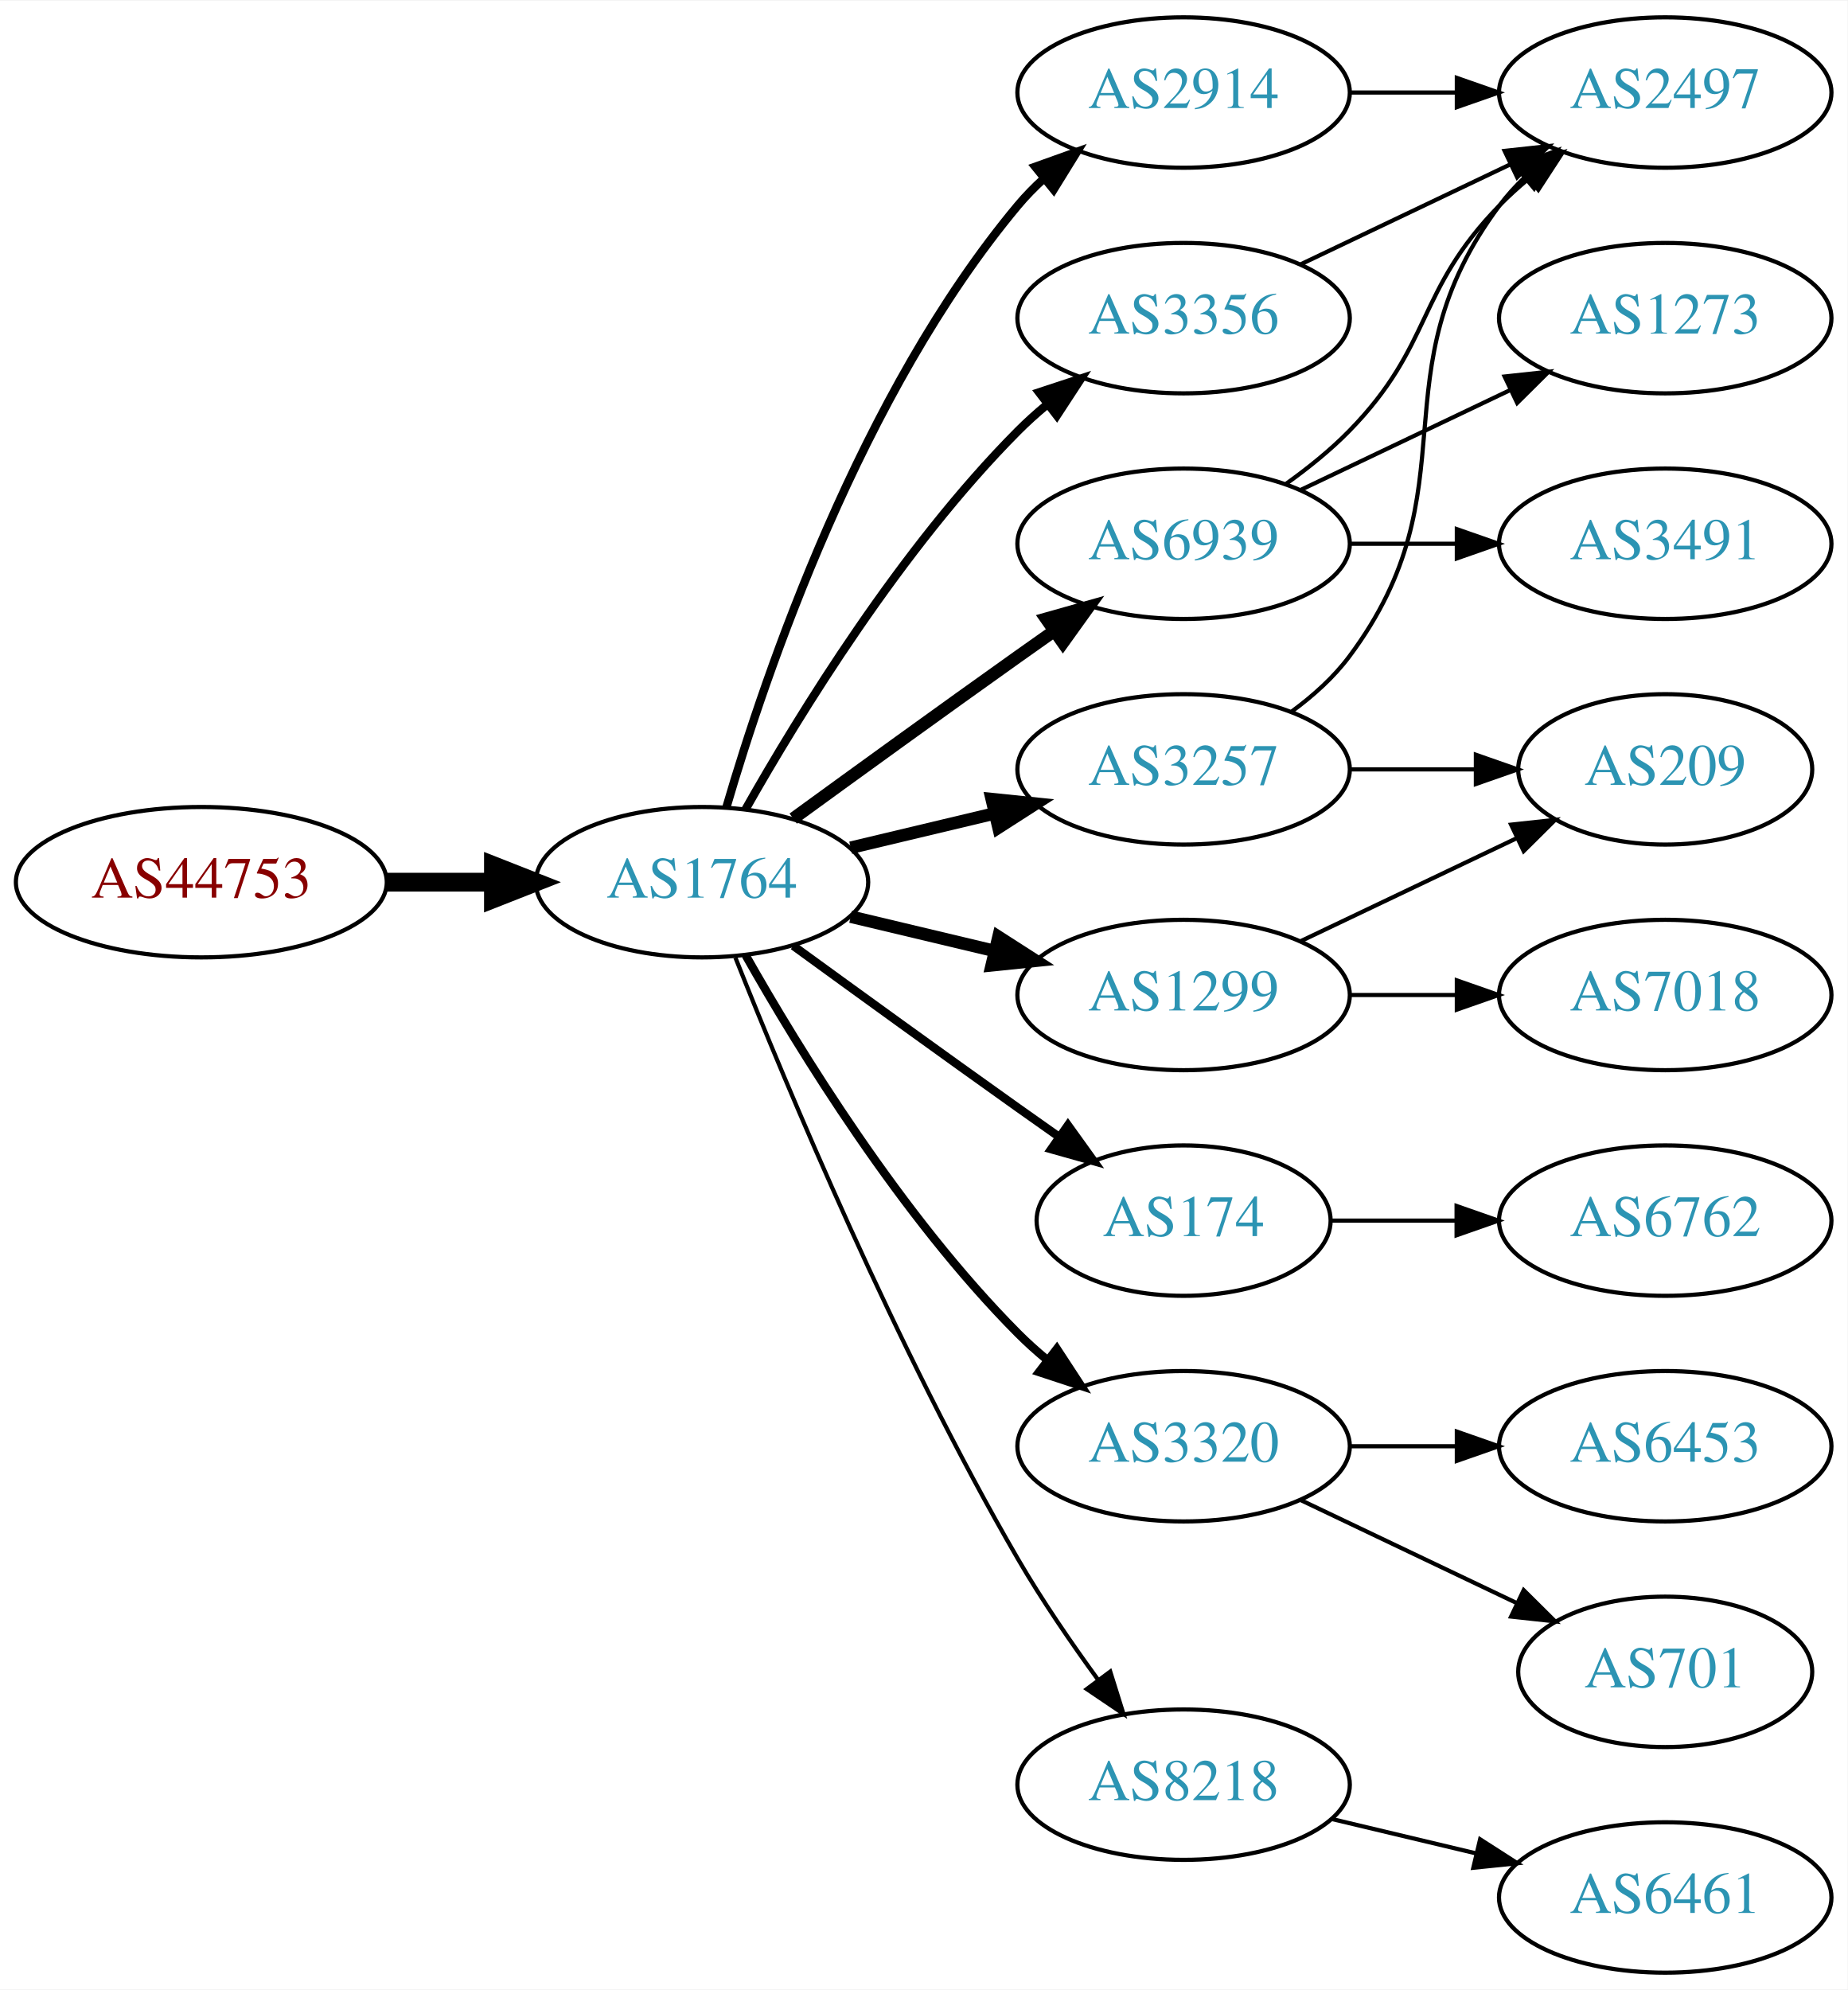
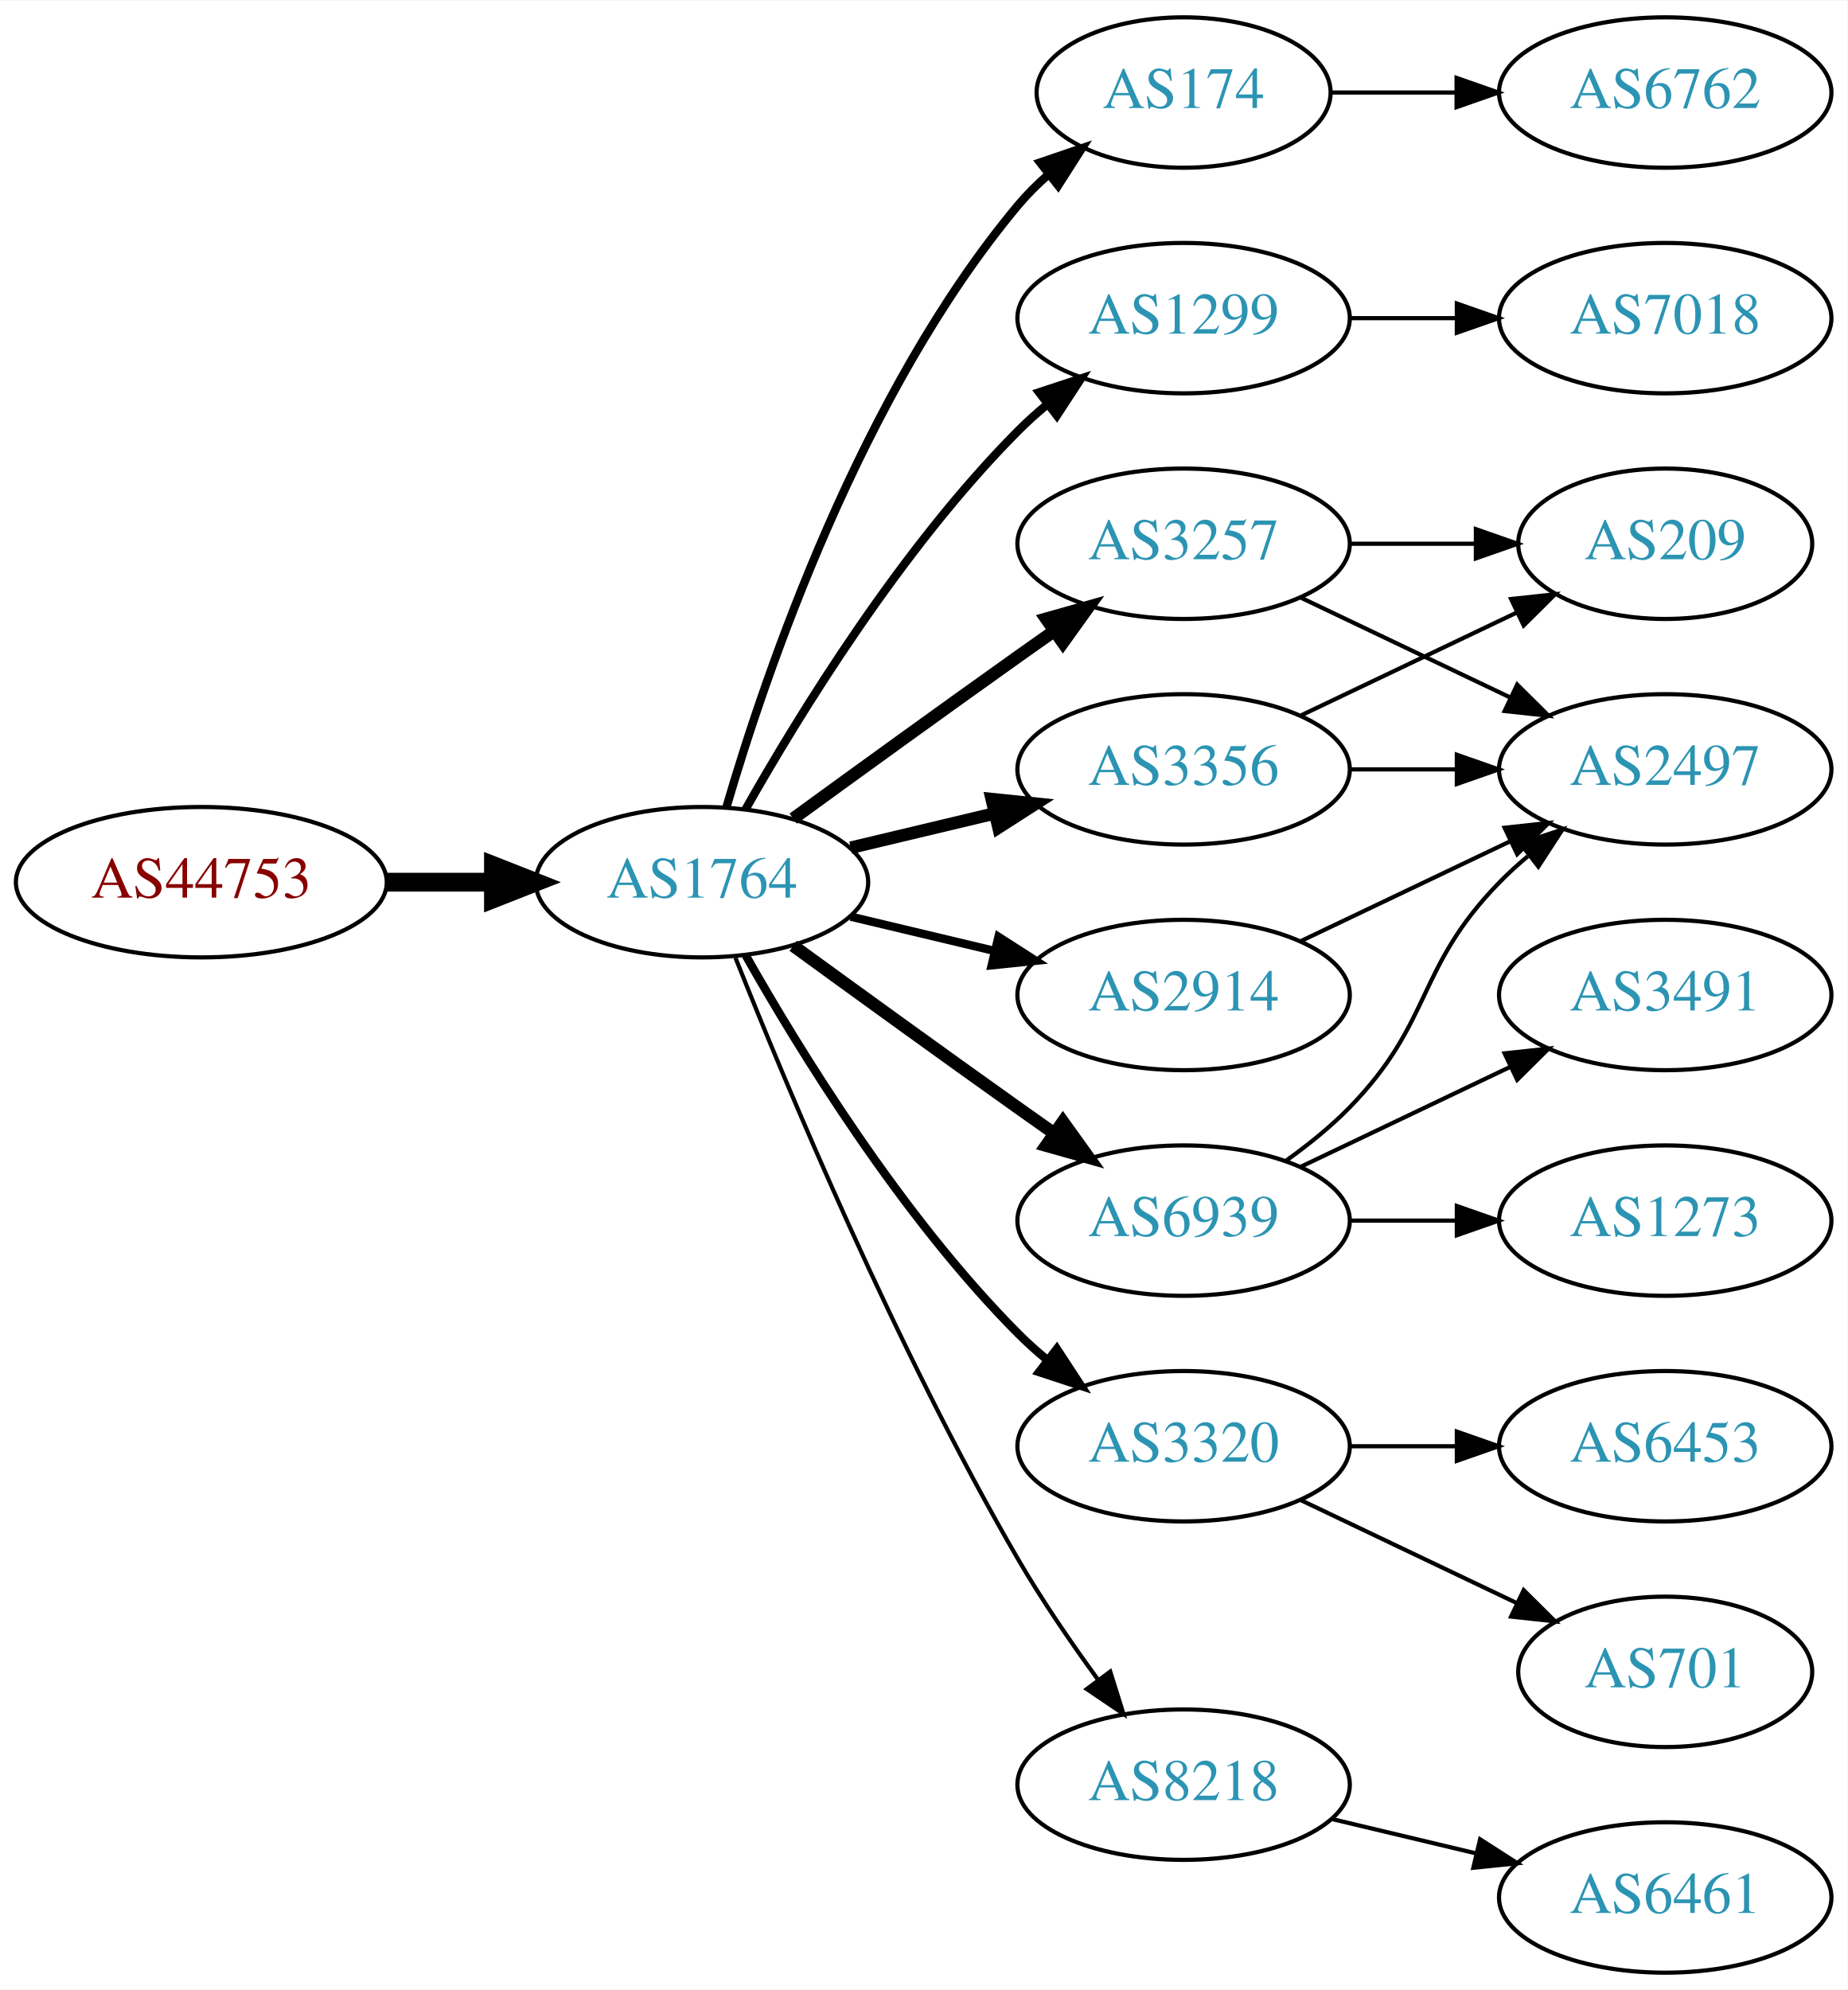
<svg xmlns="http://www.w3.org/2000/svg" xmlns:xlink="http://www.w3.org/1999/xlink" width="442pt" height="476pt" viewBox="0.00 0.00 442.27 476.00">
  <g id="graph0" class="graph" transform="scale(1 1) rotate(0) translate(4 472)">
    <polygon fill="white" stroke="none" points="-4,4 -4,-472 438.271,-472 438.271,4 -4,4" />
    <g id="node1" class="node">
      <g id="a_node1">
        <a xlink:href="/asn/44753" xlink:title="AS44753 ~ Bacher Systems EDV GmbH [AT]">
          <ellipse fill="#ffffff" stroke="black" cx="44.196" cy="-261" rx="44.393" ry="18" />
          <text text-anchor="middle" x="44.196" y="-257.3" font-family="Times,serif" font-size="14.00" fill="#880000">AS44753</text>
        </a>
      </g>
    </g>
    <g id="node2" class="node">
      <g id="a_node2">
        <a xlink:href="/asn/1764" xlink:title="AS1764 ~ NEXTLAYER-AS [AT]">
          <ellipse fill="#ffffff" stroke="black" cx="164.039" cy="-261" rx="39.794" ry="18" />
          <text text-anchor="middle" x="164.039" y="-257.3" font-family="Times,serif" font-size="14.00" fill="#2c94b3">AS1764</text>
        </a>
      </g>
    </g>
    <g id="edge1" class="edge">
      <path fill="none" stroke="black" stroke-width="4.5" d="M88.407,-261C96.72,-261 105.482,-261 113.965,-261" />
      <polygon fill="black" stroke="black" stroke-width="4.5" points="114.123,-264.938 124.123,-261 114.123,-257.063 114.123,-264.938" />
    </g>
    <g id="node3" class="node">
      <g id="a_node3">
-         <a xlink:href="/asn/2914" xlink:title="AS2914 ~ NTT America, Inc. [US]">
-           <ellipse fill="#ffffff" stroke="black" cx="279.332" cy="-450" rx="39.794" ry="18" />
-           <text text-anchor="middle" x="279.332" y="-446.3" font-family="Times,serif" font-size="14.00" fill="#2c94b3">AS2914</text>
+         <a xlink:href="/asn/174" xlink:title="AS174 ~ Cogent Communications [US]">
+           <ellipse fill="#ffffff" stroke="black" cx="279.332" cy="-450" rx="35.194" ry="18" />
+           <text text-anchor="middle" x="279.332" y="-446.3" font-family="Times,serif" font-size="14.00" fill="#2c94b3">AS174</text>
        </a>
      </g>
    </g>
    <g id="edge2" class="edge">
-       <path fill="none" stroke="black" stroke-width="2" d="M169.913,-279.002C179.227,-310.844 202.043,-377.981 239.685,-423 241.555,-425.237 243.654,-427.374 245.88,-429.396" />
-       <polygon fill="black" stroke="black" stroke-width="2" points="243.823,-432.234 253.799,-435.804 248.227,-426.793 243.823,-432.234" />
+       <path fill="none" stroke="black" stroke-width="2" d="M169.913,-279.002C179.227,-310.844 202.043,-377.981 239.685,-423 241.838,-425.574 244.292,-428.017 246.896,-430.303" />
+       <polygon fill="black" stroke="black" stroke-width="2" points="244.98,-433.249 255.007,-436.672 249.303,-427.743 244.98,-433.249" />
    </g>
    <g id="node4" class="node">
      <g id="a_node4">
        <a xlink:href="/asn/1299" xlink:title="AS1299 ~ Telia Carrier [EU]">
-           <ellipse fill="#ffffff" stroke="black" cx="279.332" cy="-234" rx="39.794" ry="18" />
-           <text text-anchor="middle" x="279.332" y="-230.3" font-family="Times,serif" font-size="14.00" fill="#2c94b3">AS1299</text>
+           <ellipse fill="#ffffff" stroke="black" cx="279.332" cy="-396" rx="39.794" ry="18" />
+           <text text-anchor="middle" x="279.332" y="-392.3" font-family="Times,serif" font-size="14.00" fill="#2c94b3">AS1299</text>
        </a>
      </g>
    </g>
    <g id="edge3" class="edge">
-       <path fill="none" stroke="black" stroke-width="3" d="M199.646,-252.752C210.517,-250.162 222.671,-247.265 234.114,-244.538" />
-       <polygon fill="black" stroke="black" stroke-width="3" points="235.02,-247.92 243.936,-242.197 233.397,-241.111 235.02,-247.92" />
+       <path fill="none" stroke="black" stroke-width="2" d="M174.498,-278.49C187.28,-301.096 211.712,-340.886 239.685,-369 241.796,-371.121 244.092,-373.188 246.477,-375.171" />
+       <polygon fill="black" stroke="black" stroke-width="2" points="244.73,-378.242 254.793,-381.556 248.993,-372.69 244.73,-378.242" />
    </g>
    <g id="node5" class="node">
      <g id="a_node5">
-         <a xlink:href="/asn/6939" xlink:title="AS6939 ~ Hurricane Electric LLC [US]">
+         <a xlink:href="/asn/3257" xlink:title="AS3257 ~ GTT [DE]">
          <ellipse fill="#ffffff" stroke="black" cx="279.332" cy="-342" rx="39.794" ry="18" />
-           <text text-anchor="middle" x="279.332" y="-338.3" font-family="Times,serif" font-size="14.00" fill="#2c94b3">AS6939</text>
+           <text text-anchor="middle" x="279.332" y="-338.3" font-family="Times,serif" font-size="14.00" fill="#2c94b3">AS3257</text>
        </a>
      </g>
    </g>
    <g id="edge4" class="edge">
      <path fill="none" stroke="black" stroke-width="3" d="M185.887,-276.222C200.821,-287.091 221.435,-302.025 239.685,-315 242.506,-317.005 245.449,-319.085 248.397,-321.159" />
      <polygon fill="black" stroke="black" stroke-width="3" points="246.424,-324.05 256.621,-326.926 250.443,-318.319 246.424,-324.05" />
    </g>
    <g id="node6" class="node">
      <g id="a_node6">
-         <a xlink:href="/asn/174" xlink:title="AS174 ~ Cogent Communications [US]">
-           <ellipse fill="#ffffff" stroke="black" cx="279.332" cy="-180" rx="35.194" ry="18" />
-           <text text-anchor="middle" x="279.332" y="-176.3" font-family="Times,serif" font-size="14.00" fill="#2c94b3">AS174</text>
+         <a xlink:href="/asn/3356" xlink:title="AS3356 ~ Level 3 Parent, LLC [US]">
+           <ellipse fill="#ffffff" stroke="black" cx="279.332" cy="-288" rx="39.794" ry="18" />
+           <text text-anchor="middle" x="279.332" y="-284.3" font-family="Times,serif" font-size="14.00" fill="#2c94b3">AS3356</text>
        </a>
      </g>
    </g>
    <g id="edge5" class="edge">
-       <path fill="none" stroke="black" stroke-width="2" d="M185.887,-245.778C200.821,-234.909 221.435,-219.975 239.685,-207 242.895,-204.718 246.264,-202.339 249.619,-199.982" />
-       <polygon fill="black" stroke="black" stroke-width="2" points="251.647,-202.834 257.83,-194.23 247.631,-197.101 251.647,-202.834" />
+       <path fill="none" stroke="black" stroke-width="3" d="M199.646,-269.248C210.517,-271.838 222.671,-274.735 234.114,-277.462" />
+       <polygon fill="black" stroke="black" stroke-width="3" points="233.397,-280.889 243.936,-279.803 235.02,-274.08 233.397,-280.889" />
    </g>
    <g id="node7" class="node">
      <g id="a_node7">
+         <a xlink:href="/asn/2914" xlink:title="AS2914 ~ NTT America, Inc. [US]">
+           <ellipse fill="#ffffff" stroke="black" cx="279.332" cy="-234" rx="39.794" ry="18" />
+           <text text-anchor="middle" x="279.332" y="-230.3" font-family="Times,serif" font-size="14.00" fill="#2c94b3">AS2914</text>
+         </a>
+       </g>
+     </g>
+     <g id="edge6" class="edge">
+       <path fill="none" stroke="black" stroke-width="2" d="M199.646,-252.752C210.517,-250.162 222.671,-247.265 234.114,-244.538" />
+       <polygon fill="black" stroke="black" stroke-width="2" points="235.02,-247.92 243.936,-242.197 233.397,-241.111 235.02,-247.92" />
+     </g>
+     <g id="node8" class="node">
+       <g id="a_node8">
+         <a xlink:href="/asn/6939" xlink:title="AS6939 ~ Hurricane Electric LLC [US]">
+           <ellipse fill="#ffffff" stroke="black" cx="279.332" cy="-180" rx="39.794" ry="18" />
+           <text text-anchor="middle" x="279.332" y="-176.3" font-family="Times,serif" font-size="14.00" fill="#2c94b3">AS6939</text>
+         </a>
+       </g>
+     </g>
+     <g id="edge7" class="edge">
+       <path fill="none" stroke="black" stroke-width="3" d="M185.887,-245.778C200.821,-234.909 221.435,-219.975 239.685,-207 242.506,-204.995 245.449,-202.915 248.397,-200.841" />
+       <polygon fill="black" stroke="black" stroke-width="3" points="250.443,-203.681 256.621,-195.074 246.424,-197.95 250.443,-203.681" />
+     </g>
+     <g id="node9" class="node">
+       <g id="a_node9">
        <a xlink:href="/asn/3320" xlink:title="AS3320 ~ DTAG [DE]">
          <ellipse fill="#ffffff" stroke="black" cx="279.332" cy="-126" rx="39.794" ry="18" />
          <text text-anchor="middle" x="279.332" y="-122.3" font-family="Times,serif" font-size="14.00" fill="#2c94b3">AS3320</text>
        </a>
      </g>
    </g>
-     <g id="edge6" class="edge">
+     <g id="edge8" class="edge">
      <path fill="none" stroke="black" stroke-width="2" d="M174.498,-243.51C187.28,-220.904 211.712,-181.114 239.685,-153 241.796,-150.879 244.092,-148.812 246.477,-146.829" />
      <polygon fill="black" stroke="black" stroke-width="2" points="248.993,-149.31 254.793,-140.444 244.73,-143.758 248.993,-149.31" />
-     </g>
-     <g id="node8" class="node">
-       <g id="a_node8">
-         <a xlink:href="/asn/3356" xlink:title="AS3356 ~ Level 3 Parent, LLC [US]">
-           <ellipse fill="#ffffff" stroke="black" cx="279.332" cy="-396" rx="39.794" ry="18" />
-           <text text-anchor="middle" x="279.332" y="-392.3" font-family="Times,serif" font-size="14.00" fill="#2c94b3">AS3356</text>
-         </a>
-       </g>
-     </g>
-     <g id="edge7" class="edge">
-       <path fill="none" stroke="black" stroke-width="2" d="M174.498,-278.49C187.28,-301.096 211.712,-340.886 239.685,-369 241.796,-371.121 244.092,-373.188 246.477,-375.171" />
-       <polygon fill="black" stroke="black" stroke-width="2" points="244.73,-378.242 254.793,-381.556 248.993,-372.69 244.73,-378.242" />
-     </g>
-     <g id="node9" class="node">
-       <g id="a_node9">
-         <a xlink:href="/asn/3257" xlink:title="AS3257 ~ GTT [DE]">
-           <ellipse fill="#ffffff" stroke="black" cx="279.332" cy="-288" rx="39.794" ry="18" />
-           <text text-anchor="middle" x="279.332" y="-284.3" font-family="Times,serif" font-size="14.00" fill="#2c94b3">AS3257</text>
-         </a>
-       </g>
-     </g>
-     <g id="edge8" class="edge">
-       <path fill="none" stroke="black" stroke-width="3" d="M199.646,-269.248C210.517,-271.838 222.671,-274.735 234.114,-277.462" />
-       <polygon fill="black" stroke="black" stroke-width="3" points="233.397,-280.889 243.936,-279.803 235.02,-274.08 233.397,-280.889" />
    </g>
    <g id="node10" class="node">
      <g id="a_node10">
        <a xlink:href="/asn/8218" xlink:title="AS8218 ~ legacy Neotelecoms [FR]">
          <ellipse fill="#ffffff" stroke="black" cx="279.332" cy="-45" rx="39.794" ry="18" />
          <text text-anchor="middle" x="279.332" y="-41.3" font-family="Times,serif" font-size="14.00" fill="#2c94b3">AS8218</text>
        </a>
      </g>
    </g>
    <g id="edge9" class="edge">
      <path fill="none" stroke="black" d="M172.042,-242.949C184.169,-212.43 210.587,-149.067 239.685,-99 245.392,-89.181 252.43,-78.922 258.929,-70.016" />
      <polygon fill="black" stroke="black" points="261.77,-72.061 264.934,-61.95 256.155,-67.881 261.77,-72.061" />
    </g>
+     <g id="node11" class="node">
+       <g id="a_node11">
+         <a xlink:href="/asn/6762" xlink:title="AS6762 ~ TELECOM ITALIA SPARKLE S.p.A. [IT]">
+           <ellipse fill="#ffffff" stroke="black" cx="394.625" cy="-450" rx="39.794" ry="18" />
+           <text text-anchor="middle" x="394.625" y="-446.3" font-family="Times,serif" font-size="14.00" fill="#2c94b3">AS6762</text>
+         </a>
+       </g>
+     </g>
+     <g id="edge10" class="edge">
+       <path fill="none" stroke="black" d="M314.631,-450C324.008,-450 334.358,-450 344.393,-450" />
+       <polygon fill="black" stroke="black" points="344.681,-453.5 354.681,-450 344.681,-446.5 344.681,-453.5" />
+     </g>
+     <g id="node12" class="node">
+       <g id="a_node12">
+         <a xlink:href="/asn/7018" xlink:title="AS7018 ~ AT&amp;T Services, Inc. [US]">
+           <ellipse fill="#ffffff" stroke="black" cx="394.625" cy="-396" rx="39.794" ry="18" />
+           <text text-anchor="middle" x="394.625" y="-392.3" font-family="Times,serif" font-size="14.00" fill="#2c94b3">AS7018</text>
+         </a>
+       </g>
+     </g>
+     <g id="edge11" class="edge">
+       <path fill="none" stroke="black" d="M319.004,-396C327.207,-396 335.971,-396 344.503,-396" />
+       <polygon fill="black" stroke="black" points="344.742,-399.5 354.742,-396 344.742,-392.5 344.742,-399.5" />
+     </g>
    <g id="node13" class="node">
      <g id="a_node13">
-         <a xlink:href="/asn/2497" xlink:title="AS2497 ~ Internet Initiative Japan Inc. [JP]">
-           <ellipse fill="#ffffff" stroke="black" cx="394.625" cy="-450" rx="39.794" ry="18" />
-           <text text-anchor="middle" x="394.625" y="-446.3" font-family="Times,serif" font-size="14.00" fill="#2c94b3">AS2497</text>
-         </a>
-       </g>
-     </g>
-     <g id="edge22" class="edge">
-       <path fill="none" stroke="black" d="M319.004,-450C327.207,-450 335.971,-450 344.503,-450" />
-       <polygon fill="black" stroke="black" points="344.742,-453.5 354.742,-450 344.742,-446.5 344.742,-453.5" />
-     </g>
-     <g id="node11" class="node">
-       <g id="a_node11">
-         <a xlink:href="/asn/7018" xlink:title="AS7018 ~ AT&amp;T Services, Inc. [US]">
-           <ellipse fill="#ffffff" stroke="black" cx="394.625" cy="-234" rx="39.794" ry="18" />
-           <text text-anchor="middle" x="394.625" y="-230.3" font-family="Times,serif" font-size="14.00" fill="#2c94b3">AS7018</text>
-         </a>
-       </g>
-     </g>
-     <g id="edge10" class="edge">
-       <path fill="none" stroke="black" d="M319.004,-234C327.207,-234 335.971,-234 344.503,-234" />
-       <polygon fill="black" stroke="black" points="344.742,-237.5 354.742,-234 344.742,-230.5 344.742,-237.5" />
-     </g>
-     <g id="node12" class="node">
-       <g id="a_node12">
        <a xlink:href="/asn/209" xlink:title="AS209 ~ CenturyLink Communications, LLC [US]">
-           <ellipse fill="#ffffff" stroke="black" cx="394.625" cy="-288" rx="35.194" ry="18" />
-           <text text-anchor="middle" x="394.625" y="-284.3" font-family="Times,serif" font-size="14.00" fill="#2c94b3">AS209</text>
-         </a>
-       </g>
-     </g>
-     <g id="edge11" class="edge">
-       <path fill="none" stroke="black" d="M307.468,-246.934C322.9,-254.29 342.385,-263.577 358.92,-271.459" />
-       <polygon fill="black" stroke="black" points="357.729,-274.768 368.262,-275.911 360.741,-268.449 357.729,-274.768" />
+           <ellipse fill="#ffffff" stroke="black" cx="394.625" cy="-342" rx="35.194" ry="18" />
+           <text text-anchor="middle" x="394.625" y="-338.3" font-family="Times,serif" font-size="14.00" fill="#2c94b3">AS209</text>
+         </a>
+       </g>
    </g>
    <g id="edge12" class="edge">
-       <path fill="none" stroke="black" d="M303.926,-356.389C309.182,-360.148 314.513,-364.437 318.978,-369 339.151,-389.617 334.806,-402.383 354.978,-423 357.071,-425.139 359.354,-427.218 361.731,-429.21" />
-       <polygon fill="black" stroke="black" points="359.974,-432.275 370.031,-435.611 364.249,-426.732 359.974,-432.275" />
+       <path fill="none" stroke="black" d="M319.004,-342C328.709,-342 339.2,-342 349.163,-342" />
+       <polygon fill="black" stroke="black" points="349.299,-345.5 359.299,-342 349.299,-338.5 349.299,-345.5" />
    </g>
    <g id="node14" class="node">
      <g id="a_node14">
-         <a xlink:href="/asn/3491" xlink:title="AS3491 ~ PCCW Global, Inc. [US]">
-           <ellipse fill="#ffffff" stroke="black" cx="394.625" cy="-342" rx="39.794" ry="18" />
-           <text text-anchor="middle" x="394.625" y="-338.3" font-family="Times,serif" font-size="14.00" fill="#2c94b3">AS3491</text>
+         <a xlink:href="/asn/2497" xlink:title="AS2497 ~ Internet Initiative Japan Inc. [JP]">
+           <ellipse fill="#ffffff" stroke="black" cx="394.625" cy="-288" rx="39.794" ry="18" />
+           <text text-anchor="middle" x="394.625" y="-284.3" font-family="Times,serif" font-size="14.00" fill="#2c94b3">AS2497</text>
        </a>
      </g>
    </g>
    <g id="edge13" class="edge">
-       <path fill="none" stroke="black" d="M319.004,-342C327.207,-342 335.971,-342 344.503,-342" />
-       <polygon fill="black" stroke="black" points="344.742,-345.5 354.742,-342 344.742,-338.5 344.742,-345.5" />
+       <path fill="none" stroke="black" d="M307.468,-329.066C322.462,-321.919 341.283,-312.948 357.506,-305.215" />
+       <polygon fill="black" stroke="black" points="359.188,-308.291 366.71,-300.829 356.177,-301.972 359.188,-308.291" />
+     </g>
+     <g id="edge21" class="edge">
+       <path fill="none" stroke="black" d="M307.468,-300.934C322.9,-308.29 342.385,-317.577 358.92,-325.459" />
+       <polygon fill="black" stroke="black" points="357.729,-328.768 368.262,-329.911 360.741,-322.449 357.729,-328.768" />
+     </g>
+     <g id="edge22" class="edge">
+       <path fill="none" stroke="black" d="M319.004,-288C327.207,-288 335.971,-288 344.503,-288" />
+       <polygon fill="black" stroke="black" points="344.742,-291.5 354.742,-288 344.742,-284.5 344.742,-291.5" />
+     </g>
+     <g id="edge14" class="edge">
+       <path fill="none" stroke="black" d="M307.468,-246.934C322.462,-254.081 341.283,-263.052 357.506,-270.785" />
+       <polygon fill="black" stroke="black" points="356.177,-274.028 366.71,-275.171 359.188,-267.709 356.177,-274.028" />
+     </g>
+     <g id="edge15" class="edge">
+       <path fill="none" stroke="black" d="M303.926,-194.389C309.182,-198.148 314.513,-202.437 318.978,-207 339.151,-227.617 334.806,-240.383 354.978,-261 357.071,-263.139 359.354,-265.218 361.731,-267.21" />
+       <polygon fill="black" stroke="black" points="359.974,-270.275 370.031,-273.611 364.249,-264.732 359.974,-270.275" />
    </g>
    <g id="node15" class="node">
      <g id="a_node15">
        <a xlink:href="/asn/1273" xlink:title="AS1273 ~ Vodafone Group PLC [EU]">
-           <ellipse fill="#ffffff" stroke="black" cx="394.625" cy="-396" rx="39.794" ry="18" />
-           <text text-anchor="middle" x="394.625" y="-392.3" font-family="Times,serif" font-size="14.00" fill="#2c94b3">AS1273</text>
-         </a>
-       </g>
-     </g>
-     <g id="edge14" class="edge">
-       <path fill="none" stroke="black" d="M307.468,-354.934C322.462,-362.081 341.283,-371.052 357.506,-378.785" />
-       <polygon fill="black" stroke="black" points="356.177,-382.028 366.71,-383.171 359.188,-375.709 356.177,-382.028" />
+           <ellipse fill="#ffffff" stroke="black" cx="394.625" cy="-180" rx="39.794" ry="18" />
+           <text text-anchor="middle" x="394.625" y="-176.3" font-family="Times,serif" font-size="14.00" fill="#2c94b3">AS1273</text>
+         </a>
+       </g>
+     </g>
+     <g id="edge16" class="edge">
+       <path fill="none" stroke="black" d="M319.004,-180C327.207,-180 335.971,-180 344.503,-180" />
+       <polygon fill="black" stroke="black" points="344.742,-183.5 354.742,-180 344.742,-176.5 344.742,-183.5" />
    </g>
    <g id="node16" class="node">
      <g id="a_node16">
-         <a xlink:href="/asn/6762" xlink:title="AS6762 ~ TELECOM ITALIA SPARKLE S.p.A. [IT]">
-           <ellipse fill="#ffffff" stroke="black" cx="394.625" cy="-180" rx="39.794" ry="18" />
-           <text text-anchor="middle" x="394.625" y="-176.3" font-family="Times,serif" font-size="14.00" fill="#2c94b3">AS6762</text>
-         </a>
-       </g>
-     </g>
-     <g id="edge15" class="edge">
-       <path fill="none" stroke="black" d="M314.631,-180C324.008,-180 334.358,-180 344.393,-180" />
-       <polygon fill="black" stroke="black" points="344.681,-183.5 354.681,-180 344.681,-176.5 344.681,-183.5" />
+         <a xlink:href="/asn/3491" xlink:title="AS3491 ~ PCCW Global, Inc. [US]">
+           <ellipse fill="#ffffff" stroke="black" cx="394.625" cy="-234" rx="39.794" ry="18" />
+           <text text-anchor="middle" x="394.625" y="-230.3" font-family="Times,serif" font-size="14.00" fill="#2c94b3">AS3491</text>
+         </a>
+       </g>
+     </g>
+     <g id="edge17" class="edge">
+       <path fill="none" stroke="black" d="M307.468,-192.934C322.462,-200.081 341.283,-209.052 357.506,-216.785" />
+       <polygon fill="black" stroke="black" points="356.177,-220.028 366.71,-221.171 359.188,-213.709 356.177,-220.028" />
    </g>
    <g id="node17" class="node">
      <g id="a_node17">
        <a xlink:href="/asn/701" xlink:title="AS701 ~ UUNET [US]">
          <ellipse fill="#ffffff" stroke="black" cx="394.625" cy="-72" rx="35.194" ry="18" />
          <text text-anchor="middle" x="394.625" y="-68.3" font-family="Times,serif" font-size="14.00" fill="#2c94b3">AS701</text>
        </a>
      </g>
    </g>
-     <g id="edge16" class="edge">
+     <g id="edge18" class="edge">
      <path fill="none" stroke="black" d="M307.468,-113.066C322.9,-105.71 342.385,-96.423 358.92,-88.541" />
      <polygon fill="black" stroke="black" points="360.741,-91.551 368.262,-84.089 357.729,-85.232 360.741,-91.551" />
    </g>
    <g id="node18" class="node">
      <g id="a_node18">
        <a xlink:href="/asn/6453" xlink:title="AS6453 ~ TATA COMMUNICATIONS (AMERICA) INC [US]">
          <ellipse fill="#ffffff" stroke="black" cx="394.625" cy="-126" rx="39.794" ry="18" />
          <text text-anchor="middle" x="394.625" y="-122.3" font-family="Times,serif" font-size="14.00" fill="#2c94b3">AS6453</text>
        </a>
      </g>
    </g>
-     <g id="edge17" class="edge">
+     <g id="edge19" class="edge">
      <path fill="none" stroke="black" d="M319.004,-126C327.207,-126 335.971,-126 344.503,-126" />
      <polygon fill="black" stroke="black" points="344.742,-129.5 354.742,-126 344.742,-122.5 344.742,-129.5" />
-     </g>
-     <g id="edge18" class="edge">
-       <path fill="none" stroke="black" d="M307.468,-408.934C322.462,-416.081 341.283,-425.052 357.506,-432.785" />
-       <polygon fill="black" stroke="black" points="356.177,-436.028 366.71,-437.171 359.188,-429.709 356.177,-436.028" />
-     </g>
-     <g id="edge19" class="edge">
-       <path fill="none" stroke="black" d="M319.004,-288C328.709,-288 339.2,-288 349.163,-288" />
-       <polygon fill="black" stroke="black" points="349.299,-291.5 359.299,-288 349.299,-284.5 349.299,-291.5" />
-     </g>
-     <g id="edge20" class="edge">
-       <path fill="none" stroke="black" d="M305.262,-301.882C310.338,-305.611 315.256,-310.016 318.978,-315 349.249,-355.542 324.707,-382.458 354.978,-423 356.723,-425.336 358.73,-427.545 360.893,-429.617" />
-       <polygon fill="black" stroke="black" points="358.771,-432.405 368.694,-436.118 363.253,-427.027 358.771,-432.405" />
    </g>
    <g id="node19" class="node">
      <g id="a_node19">
        <a xlink:href="/asn/6461" xlink:title="AS6461 ~ Zayo Bandwidth [US]">
          <ellipse fill="#ffffff" stroke="black" cx="394.625" cy="-18" rx="39.794" ry="18" />
          <text text-anchor="middle" x="394.625" y="-14.3" font-family="Times,serif" font-size="14.00" fill="#2c94b3">AS6461</text>
        </a>
      </g>
    </g>
-     <g id="edge21" class="edge">
+     <g id="edge20" class="edge">
      <path fill="none" stroke="black" d="M314.939,-36.752C325.81,-34.162 337.964,-31.265 349.407,-28.538" />
      <polygon fill="black" stroke="black" points="350.313,-31.92 359.229,-26.197 348.69,-25.111 350.313,-31.92" />
    </g>
  </g>
</svg>
